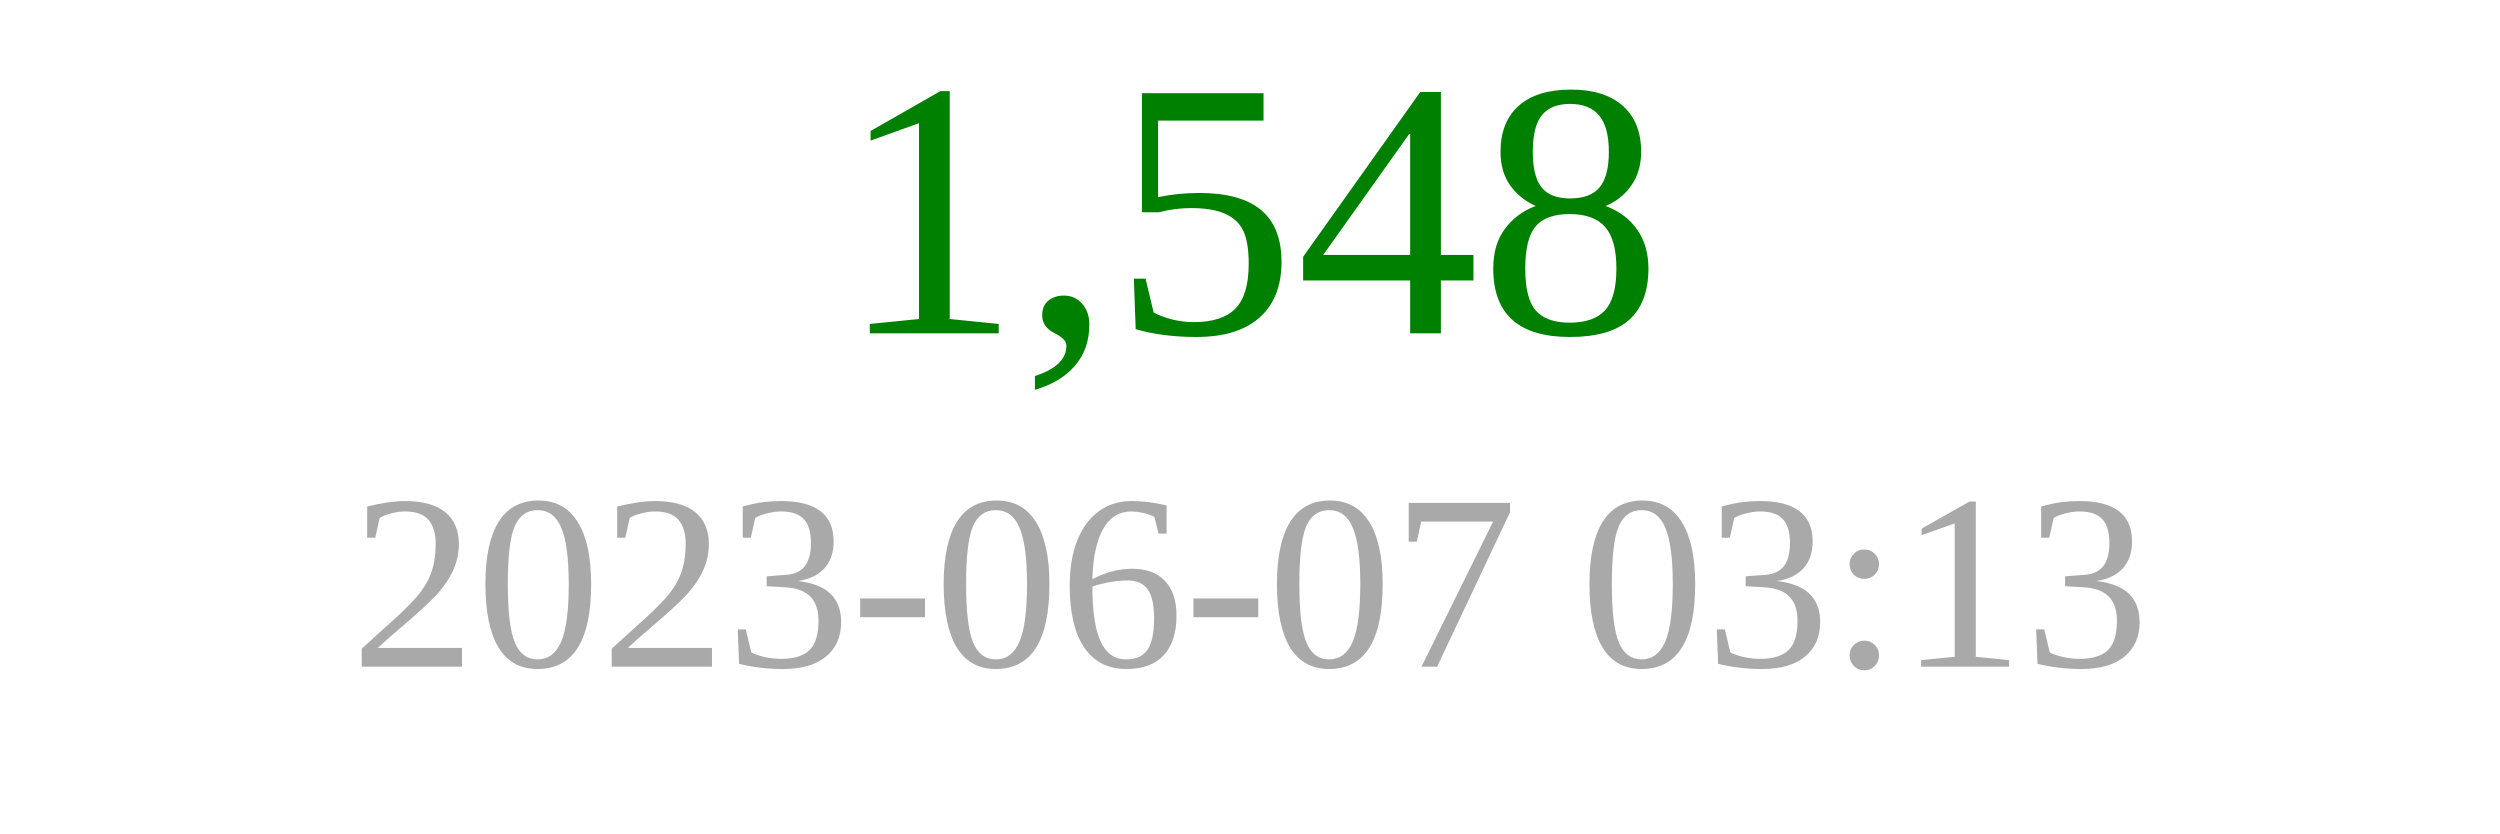
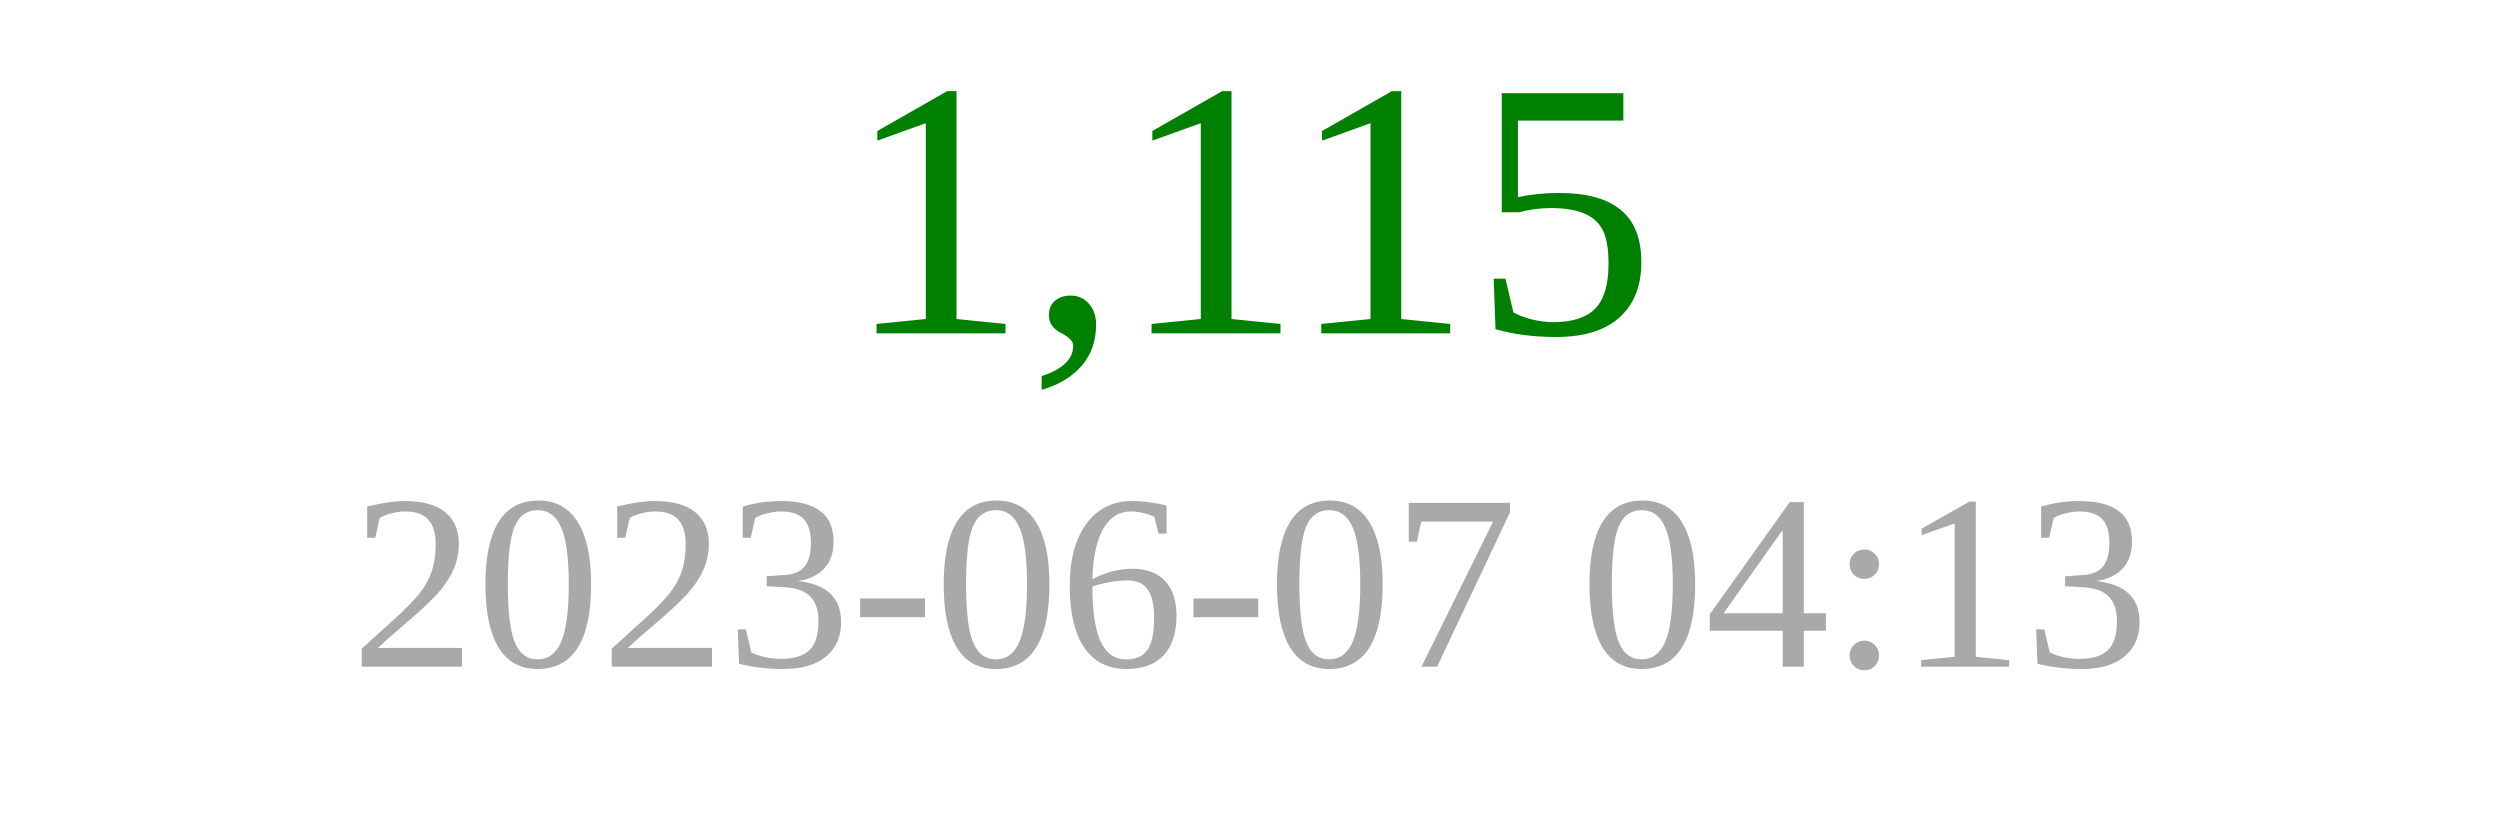
<svg xmlns="http://www.w3.org/2000/svg" width="150" height="50">
-   <text x="75" y="20" font-size="22" fill="green" text-anchor="middle">1,548</text>
-   <text x="75" y="40" font-size="15" fill="darkgray" text-anchor="middle">2023-06-07 03:13</text>
+   <text x="75" y="20" font-size="22" fill="green" text-anchor="middle">1,115</text>
+   <text x="75" y="40" font-size="15" fill="darkgray" text-anchor="middle">2023-06-07 04:13</text>
</svg>
